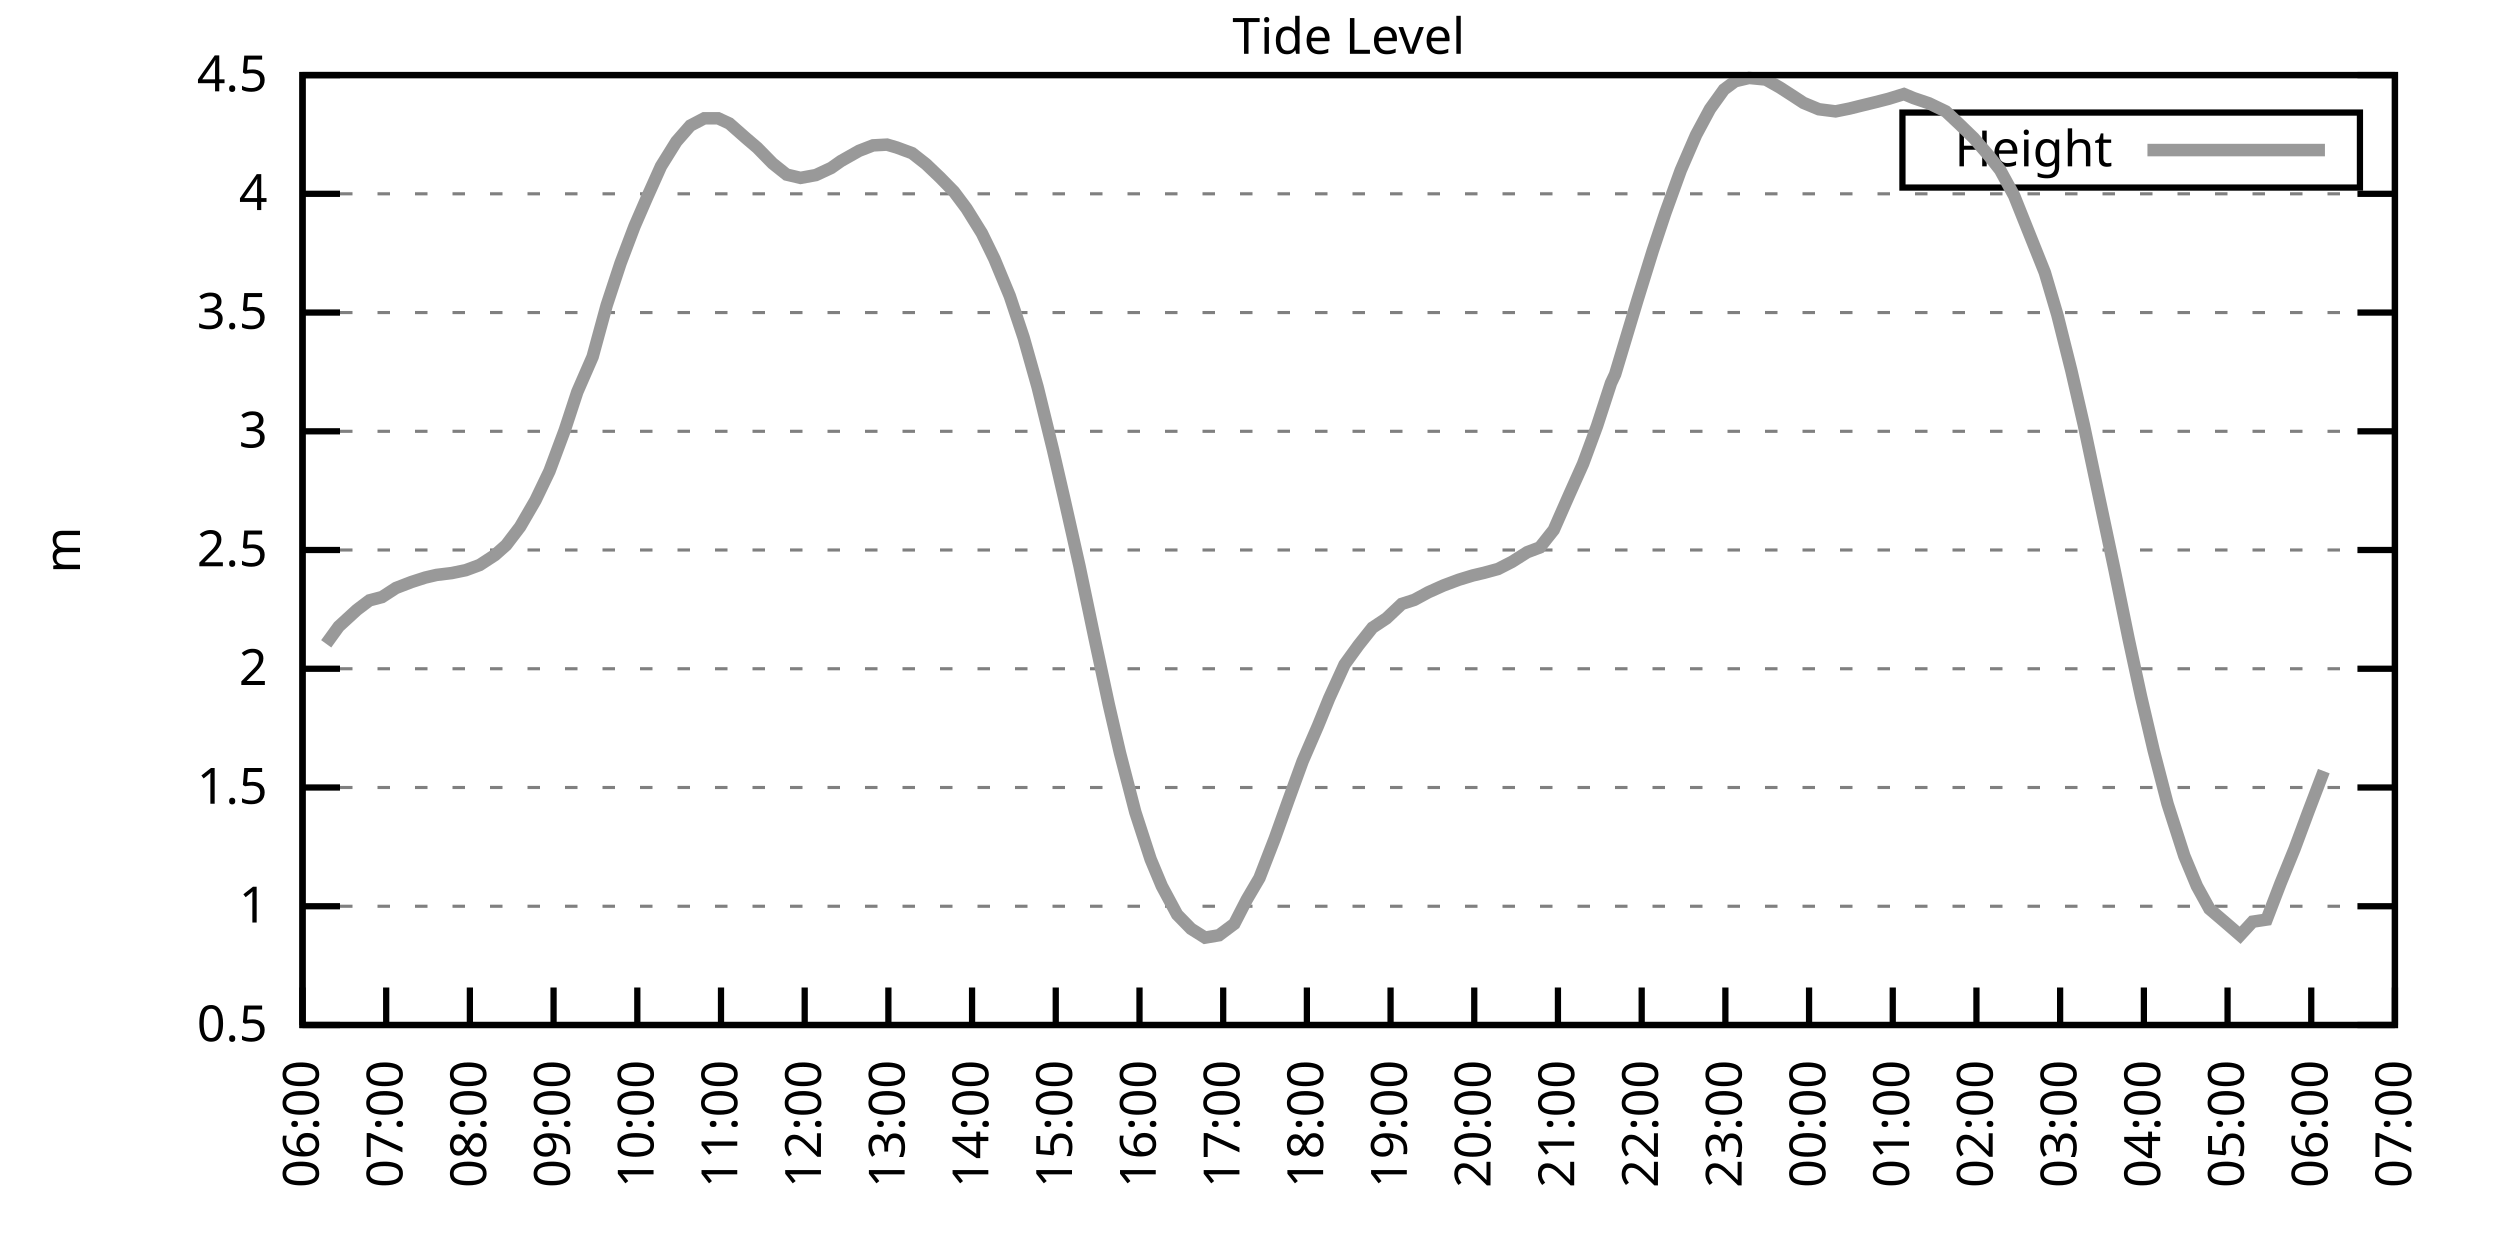
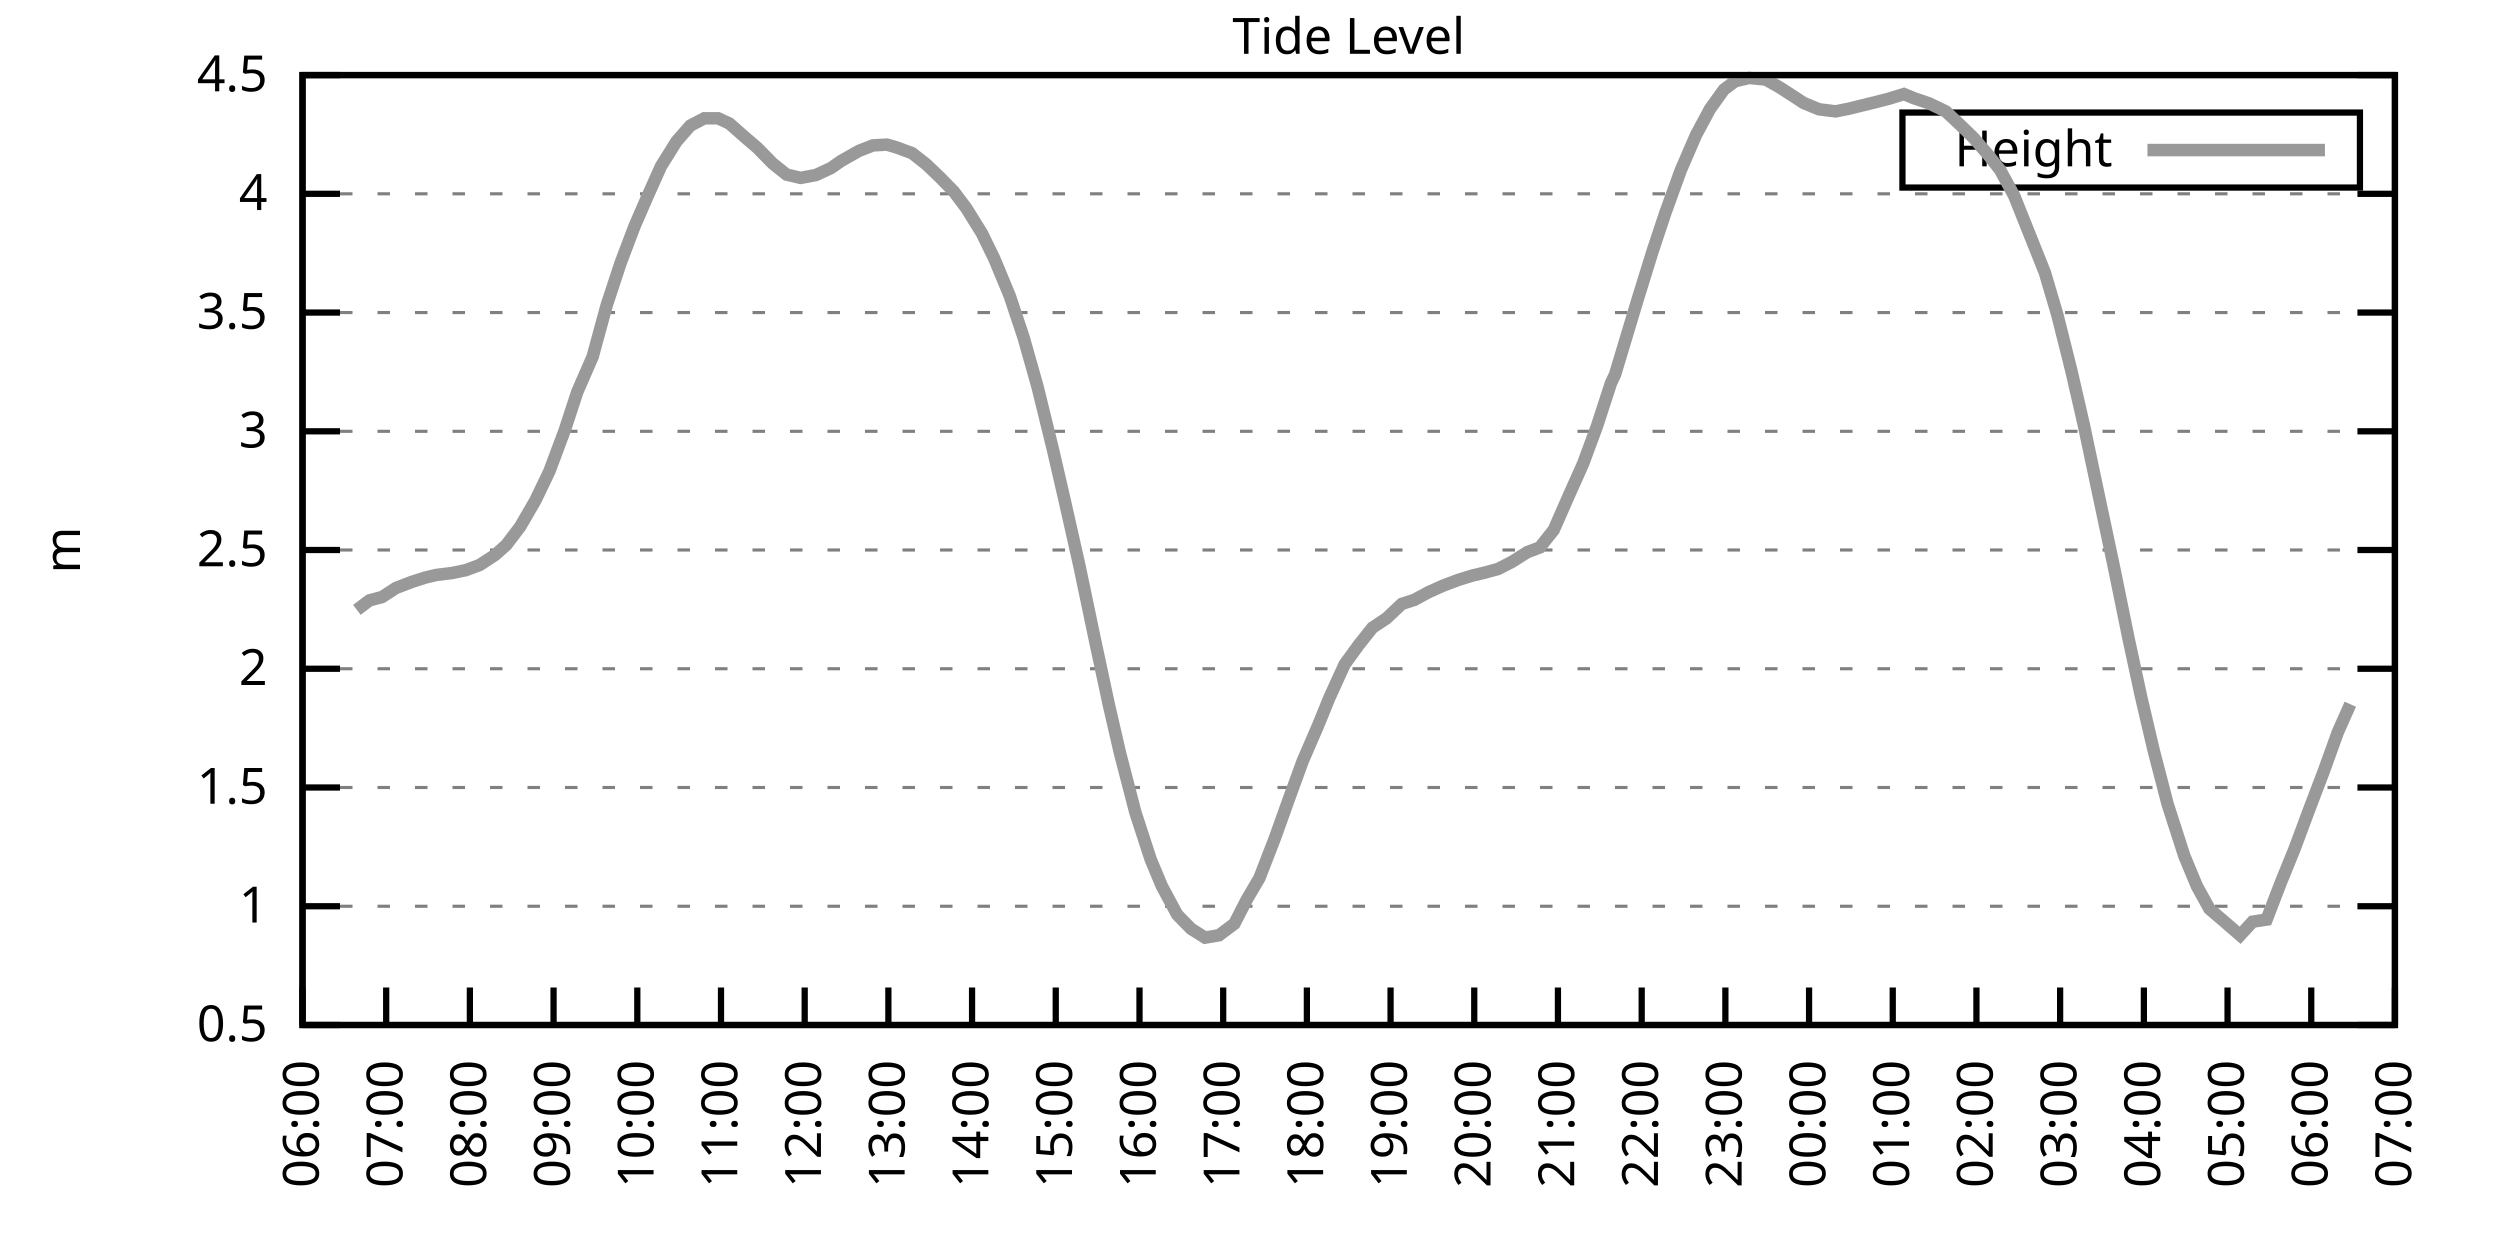
<svg xmlns="http://www.w3.org/2000/svg" xmlns:xlink="http://www.w3.org/1999/xlink" width="400" height="200" viewBox="0 0 400 200">
  <g id="gnuplot_canvas">
    <rect x="0" y="0" width="400" height="200" fill="none" />
    <defs>
      <circle id="gpDot" r="0.5" stroke-width="0.5" stroke="currentColor" />
      <path id="gpPt0" stroke-width="0.333" stroke="currentColor" d="M-1,0 h2 M0,-1 v2" />
      <path id="gpPt1" stroke-width="0.333" stroke="currentColor" d="M-1,-1 L1,1 M1,-1 L-1,1" />
      <path id="gpPt2" stroke-width="0.333" stroke="currentColor" d="M-1,0 L1,0 M0,-1 L0,1 M-1,-1 L1,1 M-1,1 L1,-1" />
      <rect id="gpPt3" stroke-width="0.333" stroke="currentColor" x="-1" y="-1" width="2" height="2" />
      <rect id="gpPt4" stroke-width="0.333" stroke="currentColor" fill="currentColor" x="-1" y="-1" width="2" height="2" />
      <circle id="gpPt5" stroke-width="0.333" stroke="currentColor" cx="0" cy="0" r="1" />
      <use xlink:href="#gpPt5" id="gpPt6" fill="currentColor" stroke="none" />
      <path id="gpPt7" stroke-width="0.333" stroke="currentColor" d="M0,-1.33 L-1.33,0.67 L1.33,0.67 z" />
      <use xlink:href="#gpPt7" id="gpPt8" fill="currentColor" stroke="none" />
      <use xlink:href="#gpPt7" id="gpPt9" stroke="currentColor" transform="rotate(180)" />
      <use xlink:href="#gpPt9" id="gpPt10" fill="currentColor" stroke="none" />
      <use xlink:href="#gpPt3" id="gpPt11" stroke="currentColor" transform="rotate(45)" />
      <use xlink:href="#gpPt11" id="gpPt12" fill="currentColor" stroke="none" />
      <path id="gpPt13" stroke-width="0.333" stroke="currentColor" d="M0,1.330 L1.265,0.411 L0.782,-1.067 L-0.782,-1.076 L-1.265,0.411 z" />
      <use xlink:href="#gpPt13" id="gpPt14" fill="currentColor" stroke="none" />
      <filter id="textbox" filterUnits="objectBoundingBox" x="0" y="0" height="1" width="1">
        <feFlood flood-color="white" flood-opacity="1" result="bgnd" />
        <feComposite in="SourceGraphic" in2="bgnd" operator="atop" />
      </filter>
      <filter id="greybox" filterUnits="objectBoundingBox" x="0" y="0" height="1" width="1">
        <feFlood flood-color="lightgrey" flood-opacity="1" result="grey" />
        <feComposite in="SourceGraphic" in2="grey" operator="atop" />
      </filter>
    </defs>
    <g fill="none" color="white" stroke="currentColor" stroke-width="1.00" stroke-linecap="butt" stroke-linejoin="miter">
</g>
    <g fill="none" color="black" stroke="currentColor" stroke-width="1.00" stroke-linecap="butt" stroke-linejoin="miter">
      <g stroke="none" shape-rendering="crispEdges">
        <polygon fill="rgb(255, 255, 255)" points="48.40,164.00 383.18,164.00 383.18,12.02 48.40,12.02 " />
      </g>
    </g>
    <g fill="none" color="black" stroke="currentColor" stroke-width="1.00" stroke-linecap="butt" stroke-linejoin="miter">
</g>
    <g fill="none" color="black" stroke="black" stroke-width="0.50" stroke-linecap="butt" stroke-linejoin="miter">
</g>
    <g fill="none" color="gray" stroke="currentColor" stroke-width="0.50" stroke-linecap="butt" stroke-linejoin="miter">
      <path stroke="gray" stroke-dasharray="2,4" class="gridline" d="M48.40,164.00 L383.19,164.00  " />
    </g>
    <g fill="none" color="gray" stroke="gray" stroke-width="1.00" stroke-linecap="butt" stroke-linejoin="miter">
</g>
    <g fill="none" color="black" stroke="currentColor" stroke-width="1.00" stroke-linecap="butt" stroke-linejoin="miter">
      <path stroke="black" d="M48.40,164.00 L54.40,164.00 M383.19,164.00 L377.19,164.00  " />
      <g transform="translate(42.80,166.60)" stroke="none" fill="black" font-family="Sans" font-size="8.00" text-anchor="end">
        <text>
          <tspan font-family="Sans"> 0.5</tspan>
        </text>
      </g>
    </g>
    <g fill="none" color="black" stroke="currentColor" stroke-width="1.00" stroke-linecap="butt" stroke-linejoin="miter">
</g>
    <g fill="none" color="black" stroke="black" stroke-width="0.50" stroke-linecap="butt" stroke-linejoin="miter">
</g>
    <g fill="none" color="gray" stroke="currentColor" stroke-width="0.50" stroke-linecap="butt" stroke-linejoin="miter">
      <path stroke="gray" stroke-dasharray="2,4" class="gridline" d="M48.40,145.00 L383.19,145.00  " />
    </g>
    <g fill="none" color="gray" stroke="gray" stroke-width="1.00" stroke-linecap="butt" stroke-linejoin="miter">
</g>
    <g fill="none" color="black" stroke="currentColor" stroke-width="1.00" stroke-linecap="butt" stroke-linejoin="miter">
      <path stroke="black" d="M48.40,145.00 L54.40,145.00 M383.19,145.00 L377.19,145.00  " />
      <g transform="translate(42.80,147.60)" stroke="none" fill="black" font-family="Sans" font-size="8.00" text-anchor="end">
        <text>
          <tspan font-family="Sans"> 1</tspan>
        </text>
      </g>
    </g>
    <g fill="none" color="black" stroke="currentColor" stroke-width="1.00" stroke-linecap="butt" stroke-linejoin="miter">
</g>
    <g fill="none" color="black" stroke="black" stroke-width="0.50" stroke-linecap="butt" stroke-linejoin="miter">
</g>
    <g fill="none" color="gray" stroke="currentColor" stroke-width="0.50" stroke-linecap="butt" stroke-linejoin="miter">
      <path stroke="gray" stroke-dasharray="2,4" class="gridline" d="M48.40,126.00 L383.19,126.00  " />
    </g>
    <g fill="none" color="gray" stroke="gray" stroke-width="1.00" stroke-linecap="butt" stroke-linejoin="miter">
</g>
    <g fill="none" color="black" stroke="currentColor" stroke-width="1.00" stroke-linecap="butt" stroke-linejoin="miter">
      <path stroke="black" d="M48.40,126.00 L54.40,126.00 M383.19,126.00 L377.19,126.00  " />
      <g transform="translate(42.80,128.60)" stroke="none" fill="black" font-family="Sans" font-size="8.00" text-anchor="end">
        <text>
          <tspan font-family="Sans"> 1.5</tspan>
        </text>
      </g>
    </g>
    <g fill="none" color="black" stroke="currentColor" stroke-width="1.00" stroke-linecap="butt" stroke-linejoin="miter">
</g>
    <g fill="none" color="black" stroke="black" stroke-width="0.50" stroke-linecap="butt" stroke-linejoin="miter">
</g>
    <g fill="none" color="gray" stroke="currentColor" stroke-width="0.50" stroke-linecap="butt" stroke-linejoin="miter">
      <path stroke="gray" stroke-dasharray="2,4" class="gridline" d="M48.40,107.00 L383.19,107.00  " />
    </g>
    <g fill="none" color="gray" stroke="gray" stroke-width="1.00" stroke-linecap="butt" stroke-linejoin="miter">
</g>
    <g fill="none" color="black" stroke="currentColor" stroke-width="1.00" stroke-linecap="butt" stroke-linejoin="miter">
      <path stroke="black" d="M48.40,107.00 L54.40,107.00 M383.19,107.00 L377.19,107.00  " />
      <g transform="translate(42.80,109.60)" stroke="none" fill="black" font-family="Sans" font-size="8.00" text-anchor="end">
        <text>
          <tspan font-family="Sans"> 2</tspan>
        </text>
      </g>
    </g>
    <g fill="none" color="black" stroke="currentColor" stroke-width="1.00" stroke-linecap="butt" stroke-linejoin="miter">
</g>
    <g fill="none" color="black" stroke="black" stroke-width="0.50" stroke-linecap="butt" stroke-linejoin="miter">
</g>
    <g fill="none" color="gray" stroke="currentColor" stroke-width="0.50" stroke-linecap="butt" stroke-linejoin="miter">
      <path stroke="gray" stroke-dasharray="2,4" class="gridline" d="M48.40,88.00 L383.19,88.00  " />
    </g>
    <g fill="none" color="gray" stroke="gray" stroke-width="1.00" stroke-linecap="butt" stroke-linejoin="miter">
</g>
    <g fill="none" color="black" stroke="currentColor" stroke-width="1.00" stroke-linecap="butt" stroke-linejoin="miter">
      <path stroke="black" d="M48.40,88.00 L54.40,88.00 M383.19,88.00 L377.19,88.00  " />
      <g transform="translate(42.80,90.60)" stroke="none" fill="black" font-family="Sans" font-size="8.00" text-anchor="end">
        <text>
          <tspan font-family="Sans"> 2.5</tspan>
        </text>
      </g>
    </g>
    <g fill="none" color="black" stroke="currentColor" stroke-width="1.00" stroke-linecap="butt" stroke-linejoin="miter">
</g>
    <g fill="none" color="black" stroke="black" stroke-width="0.50" stroke-linecap="butt" stroke-linejoin="miter">
</g>
    <g fill="none" color="gray" stroke="currentColor" stroke-width="0.50" stroke-linecap="butt" stroke-linejoin="miter">
      <path stroke="gray" stroke-dasharray="2,4" class="gridline" d="M48.40,69.01 L383.19,69.01  " />
    </g>
    <g fill="none" color="gray" stroke="gray" stroke-width="1.00" stroke-linecap="butt" stroke-linejoin="miter">
</g>
    <g fill="none" color="black" stroke="currentColor" stroke-width="1.00" stroke-linecap="butt" stroke-linejoin="miter">
      <path stroke="black" d="M48.40,69.01 L54.40,69.01 M383.19,69.01 L377.19,69.01  " />
      <g transform="translate(42.80,71.61)" stroke="none" fill="black" font-family="Sans" font-size="8.00" text-anchor="end">
        <text>
          <tspan font-family="Sans"> 3</tspan>
        </text>
      </g>
    </g>
    <g fill="none" color="black" stroke="currentColor" stroke-width="1.00" stroke-linecap="butt" stroke-linejoin="miter">
</g>
    <g fill="none" color="black" stroke="black" stroke-width="0.50" stroke-linecap="butt" stroke-linejoin="miter">
</g>
    <g fill="none" color="gray" stroke="currentColor" stroke-width="0.50" stroke-linecap="butt" stroke-linejoin="miter">
      <path stroke="gray" stroke-dasharray="2,4" class="gridline" d="M48.40,50.01 L383.19,50.01  " />
    </g>
    <g fill="none" color="gray" stroke="gray" stroke-width="1.00" stroke-linecap="butt" stroke-linejoin="miter">
</g>
    <g fill="none" color="black" stroke="currentColor" stroke-width="1.00" stroke-linecap="butt" stroke-linejoin="miter">
      <path stroke="black" d="M48.40,50.01 L54.40,50.01 M383.19,50.01 L377.19,50.01  " />
      <g transform="translate(42.80,52.61)" stroke="none" fill="black" font-family="Sans" font-size="8.00" text-anchor="end">
        <text>
          <tspan font-family="Sans"> 3.5</tspan>
        </text>
      </g>
    </g>
    <g fill="none" color="black" stroke="currentColor" stroke-width="1.00" stroke-linecap="butt" stroke-linejoin="miter">
</g>
    <g fill="none" color="black" stroke="black" stroke-width="0.50" stroke-linecap="butt" stroke-linejoin="miter">
</g>
    <g fill="none" color="gray" stroke="currentColor" stroke-width="0.50" stroke-linecap="butt" stroke-linejoin="miter">
      <path stroke="gray" stroke-dasharray="2,4" class="gridline" d="M48.40,31.01 L383.19,31.01  " />
    </g>
    <g fill="none" color="gray" stroke="gray" stroke-width="1.00" stroke-linecap="butt" stroke-linejoin="miter">
</g>
    <g fill="none" color="black" stroke="currentColor" stroke-width="1.00" stroke-linecap="butt" stroke-linejoin="miter">
      <path stroke="black" d="M48.40,31.01 L54.40,31.01 M383.19,31.01 L377.19,31.01  " />
      <g transform="translate(42.80,33.61)" stroke="none" fill="black" font-family="Sans" font-size="8.00" text-anchor="end">
        <text>
          <tspan font-family="Sans"> 4</tspan>
        </text>
      </g>
    </g>
    <g fill="none" color="black" stroke="currentColor" stroke-width="1.00" stroke-linecap="butt" stroke-linejoin="miter">
</g>
    <g fill="none" color="black" stroke="black" stroke-width="0.50" stroke-linecap="butt" stroke-linejoin="miter">
</g>
    <g fill="none" color="gray" stroke="currentColor" stroke-width="0.50" stroke-linecap="butt" stroke-linejoin="miter">
      <path stroke="gray" stroke-dasharray="2,4" class="gridline" d="M48.40,12.01 L383.19,12.01  " />
    </g>
    <g fill="none" color="gray" stroke="gray" stroke-width="1.00" stroke-linecap="butt" stroke-linejoin="miter">
</g>
    <g fill="none" color="black" stroke="currentColor" stroke-width="1.00" stroke-linecap="butt" stroke-linejoin="miter">
      <path stroke="black" d="M48.40,12.01 L54.40,12.01 M383.19,12.01 L377.19,12.01  " />
      <g transform="translate(42.80,14.61)" stroke="none" fill="black" font-family="Sans" font-size="8.00" text-anchor="end">
        <text>
          <tspan font-family="Sans"> 4.5</tspan>
        </text>
      </g>
    </g>
    <g fill="none" color="black" stroke="currentColor" stroke-width="1.00" stroke-linecap="butt" stroke-linejoin="miter">
      <path stroke="black" d="M48.40,164.00 L48.40,158.00  " />
      <g transform="translate(51.00,169.60) rotate(270.00)" stroke="none" fill="black" font-family="Sans" font-size="8.00" text-anchor="end">
        <text>
          <tspan font-family="Sans">06:00</tspan>
        </text>
      </g>
    </g>
    <g fill="none" color="black" stroke="currentColor" stroke-width="1.00" stroke-linecap="butt" stroke-linejoin="miter">
      <path stroke="black" d="M61.79,164.00 L61.79,158.00  " />
      <g transform="translate(64.39,169.60) rotate(270.00)" stroke="none" fill="black" font-family="Sans" font-size="8.00" text-anchor="end">
        <text>
          <tspan font-family="Sans">07:00</tspan>
        </text>
      </g>
    </g>
    <g fill="none" color="black" stroke="currentColor" stroke-width="1.00" stroke-linecap="butt" stroke-linejoin="miter">
      <path stroke="black" d="M75.18,164.00 L75.18,158.00  " />
      <g transform="translate(77.78,169.60) rotate(270.00)" stroke="none" fill="black" font-family="Sans" font-size="8.00" text-anchor="end">
        <text>
          <tspan font-family="Sans">08:00</tspan>
        </text>
      </g>
    </g>
    <g fill="none" color="black" stroke="currentColor" stroke-width="1.00" stroke-linecap="butt" stroke-linejoin="miter">
      <path stroke="black" d="M88.57,164.00 L88.57,158.00  " />
      <g transform="translate(91.17,169.60) rotate(270.00)" stroke="none" fill="black" font-family="Sans" font-size="8.00" text-anchor="end">
        <text>
          <tspan font-family="Sans">09:00</tspan>
        </text>
      </g>
    </g>
    <g fill="none" color="black" stroke="currentColor" stroke-width="1.00" stroke-linecap="butt" stroke-linejoin="miter">
      <path stroke="black" d="M101.97,164.00 L101.97,158.00  " />
      <g transform="translate(104.57,169.60) rotate(270.00)" stroke="none" fill="black" font-family="Sans" font-size="8.00" text-anchor="end">
        <text>
          <tspan font-family="Sans">10:00</tspan>
        </text>
      </g>
    </g>
    <g fill="none" color="black" stroke="currentColor" stroke-width="1.00" stroke-linecap="butt" stroke-linejoin="miter">
      <path stroke="black" d="M115.36,164.00 L115.36,158.00  " />
      <g transform="translate(117.96,169.60) rotate(270.00)" stroke="none" fill="black" font-family="Sans" font-size="8.00" text-anchor="end">
        <text>
          <tspan font-family="Sans">11:00</tspan>
        </text>
      </g>
    </g>
    <g fill="none" color="black" stroke="currentColor" stroke-width="1.00" stroke-linecap="butt" stroke-linejoin="miter">
      <path stroke="black" d="M128.75,164.00 L128.75,158.00  " />
      <g transform="translate(131.35,169.60) rotate(270.00)" stroke="none" fill="black" font-family="Sans" font-size="8.00" text-anchor="end">
        <text>
          <tspan font-family="Sans">12:00</tspan>
        </text>
      </g>
    </g>
    <g fill="none" color="black" stroke="currentColor" stroke-width="1.00" stroke-linecap="butt" stroke-linejoin="miter">
      <path stroke="black" d="M142.14,164.00 L142.14,158.00  " />
      <g transform="translate(144.74,169.60) rotate(270.00)" stroke="none" fill="black" font-family="Sans" font-size="8.00" text-anchor="end">
        <text>
          <tspan font-family="Sans">13:00</tspan>
        </text>
      </g>
    </g>
    <g fill="none" color="black" stroke="currentColor" stroke-width="1.00" stroke-linecap="butt" stroke-linejoin="miter">
      <path stroke="black" d="M155.53,164.00 L155.53,158.00  " />
      <g transform="translate(158.13,169.60) rotate(270.00)" stroke="none" fill="black" font-family="Sans" font-size="8.00" text-anchor="end">
        <text>
          <tspan font-family="Sans">14:00</tspan>
        </text>
      </g>
    </g>
    <g fill="none" color="black" stroke="currentColor" stroke-width="1.00" stroke-linecap="butt" stroke-linejoin="miter">
      <path stroke="black" d="M168.92,164.00 L168.92,158.00  " />
      <g transform="translate(171.52,169.60) rotate(270.00)" stroke="none" fill="black" font-family="Sans" font-size="8.00" text-anchor="end">
        <text>
          <tspan font-family="Sans">15:00</tspan>
        </text>
      </g>
    </g>
    <g fill="none" color="black" stroke="currentColor" stroke-width="1.00" stroke-linecap="butt" stroke-linejoin="miter">
      <path stroke="black" d="M182.32,164.00 L182.32,158.00  " />
      <g transform="translate(184.92,169.60) rotate(270.00)" stroke="none" fill="black" font-family="Sans" font-size="8.00" text-anchor="end">
        <text>
          <tspan font-family="Sans">16:00</tspan>
        </text>
      </g>
    </g>
    <g fill="none" color="black" stroke="currentColor" stroke-width="1.00" stroke-linecap="butt" stroke-linejoin="miter">
      <path stroke="black" d="M195.71,164.00 L195.71,158.00  " />
      <g transform="translate(198.31,169.60) rotate(270.00)" stroke="none" fill="black" font-family="Sans" font-size="8.00" text-anchor="end">
        <text>
          <tspan font-family="Sans">17:00</tspan>
        </text>
      </g>
    </g>
    <g fill="none" color="black" stroke="currentColor" stroke-width="1.00" stroke-linecap="butt" stroke-linejoin="miter">
      <path stroke="black" d="M209.10,164.00 L209.10,158.00  " />
      <g transform="translate(211.70,169.60) rotate(270.00)" stroke="none" fill="black" font-family="Sans" font-size="8.00" text-anchor="end">
        <text>
          <tspan font-family="Sans">18:00</tspan>
        </text>
      </g>
    </g>
    <g fill="none" color="black" stroke="currentColor" stroke-width="1.00" stroke-linecap="butt" stroke-linejoin="miter">
      <path stroke="black" d="M222.49,164.00 L222.49,158.00  " />
      <g transform="translate(225.09,169.60) rotate(270.00)" stroke="none" fill="black" font-family="Sans" font-size="8.00" text-anchor="end">
        <text>
          <tspan font-family="Sans">19:00</tspan>
        </text>
      </g>
    </g>
    <g fill="none" color="black" stroke="currentColor" stroke-width="1.00" stroke-linecap="butt" stroke-linejoin="miter">
      <path stroke="black" d="M235.88,164.00 L235.88,158.00  " />
      <g transform="translate(238.48,169.60) rotate(270.00)" stroke="none" fill="black" font-family="Sans" font-size="8.00" text-anchor="end">
        <text>
          <tspan font-family="Sans">20:00</tspan>
        </text>
      </g>
    </g>
    <g fill="none" color="black" stroke="currentColor" stroke-width="1.00" stroke-linecap="butt" stroke-linejoin="miter">
      <path stroke="black" d="M249.27,164.00 L249.27,158.00  " />
      <g transform="translate(251.87,169.60) rotate(270.00)" stroke="none" fill="black" font-family="Sans" font-size="8.00" text-anchor="end">
        <text>
          <tspan font-family="Sans">21:00</tspan>
        </text>
      </g>
    </g>
    <g fill="none" color="black" stroke="currentColor" stroke-width="1.00" stroke-linecap="butt" stroke-linejoin="miter">
      <path stroke="black" d="M262.67,164.00 L262.67,158.00  " />
      <g transform="translate(265.27,169.60) rotate(270.00)" stroke="none" fill="black" font-family="Sans" font-size="8.00" text-anchor="end">
        <text>
          <tspan font-family="Sans">22:00</tspan>
        </text>
      </g>
    </g>
    <g fill="none" color="black" stroke="currentColor" stroke-width="1.00" stroke-linecap="butt" stroke-linejoin="miter">
      <path stroke="black" d="M276.06,164.00 L276.06,158.00  " />
      <g transform="translate(278.66,169.60) rotate(270.00)" stroke="none" fill="black" font-family="Sans" font-size="8.00" text-anchor="end">
        <text>
          <tspan font-family="Sans">23:00</tspan>
        </text>
      </g>
    </g>
    <g fill="none" color="black" stroke="currentColor" stroke-width="1.00" stroke-linecap="butt" stroke-linejoin="miter">
      <path stroke="black" d="M289.45,164.00 L289.45,158.00  " />
      <g transform="translate(292.05,169.60) rotate(270.00)" stroke="none" fill="black" font-family="Sans" font-size="8.00" text-anchor="end">
        <text>
          <tspan font-family="Sans">00:00</tspan>
        </text>
      </g>
    </g>
    <g fill="none" color="black" stroke="currentColor" stroke-width="1.00" stroke-linecap="butt" stroke-linejoin="miter">
      <path stroke="black" d="M302.84,164.00 L302.84,158.00  " />
      <g transform="translate(305.44,169.60) rotate(270.00)" stroke="none" fill="black" font-family="Sans" font-size="8.00" text-anchor="end">
        <text>
          <tspan font-family="Sans">01:00</tspan>
        </text>
      </g>
    </g>
    <g fill="none" color="black" stroke="currentColor" stroke-width="1.00" stroke-linecap="butt" stroke-linejoin="miter">
      <path stroke="black" d="M316.23,164.00 L316.23,158.00  " />
      <g transform="translate(318.83,169.60) rotate(270.00)" stroke="none" fill="black" font-family="Sans" font-size="8.00" text-anchor="end">
        <text>
          <tspan font-family="Sans">02:00</tspan>
        </text>
      </g>
    </g>
    <g fill="none" color="black" stroke="currentColor" stroke-width="1.00" stroke-linecap="butt" stroke-linejoin="miter">
      <path stroke="black" d="M329.62,164.00 L329.62,158.00  " />
      <g transform="translate(332.22,169.60) rotate(270.00)" stroke="none" fill="black" font-family="Sans" font-size="8.00" text-anchor="end">
        <text>
          <tspan font-family="Sans">03:00</tspan>
        </text>
      </g>
    </g>
    <g fill="none" color="black" stroke="currentColor" stroke-width="1.00" stroke-linecap="butt" stroke-linejoin="miter">
      <path stroke="black" d="M343.02,164.00 L343.02,158.00  " />
      <g transform="translate(345.62,169.60) rotate(270.00)" stroke="none" fill="black" font-family="Sans" font-size="8.00" text-anchor="end">
        <text>
          <tspan font-family="Sans">04:00</tspan>
        </text>
      </g>
    </g>
    <g fill="none" color="black" stroke="currentColor" stroke-width="1.00" stroke-linecap="butt" stroke-linejoin="miter">
      <path stroke="black" d="M356.41,164.00 L356.41,158.00  " />
      <g transform="translate(359.01,169.60) rotate(270.00)" stroke="none" fill="black" font-family="Sans" font-size="8.00" text-anchor="end">
        <text>
          <tspan font-family="Sans">05:00</tspan>
        </text>
      </g>
    </g>
    <g fill="none" color="black" stroke="currentColor" stroke-width="1.00" stroke-linecap="butt" stroke-linejoin="miter">
      <path stroke="black" d="M369.80,164.00 L369.80,158.00  " />
      <g transform="translate(372.40,169.60) rotate(270.00)" stroke="none" fill="black" font-family="Sans" font-size="8.00" text-anchor="end">
        <text>
          <tspan font-family="Sans">06:00</tspan>
        </text>
      </g>
    </g>
    <g fill="none" color="black" stroke="currentColor" stroke-width="1.00" stroke-linecap="butt" stroke-linejoin="miter">
      <path stroke="black" d="M383.19,164.00 L383.19,158.00  " />
      <g transform="translate(385.79,169.60) rotate(270.00)" stroke="none" fill="black" font-family="Sans" font-size="8.00" text-anchor="end">
        <text>
          <tspan font-family="Sans">07:00</tspan>
        </text>
      </g>
    </g>
    <g fill="none" color="black" stroke="currentColor" stroke-width="1.00" stroke-linecap="butt" stroke-linejoin="miter">
</g>
    <g fill="none" color="black" stroke="currentColor" stroke-width="1.00" stroke-linecap="butt" stroke-linejoin="miter">
      <path stroke="black" d="M48.40,12.01 L48.40,164.00 L383.19,164.00 L383.19,12.01 L48.40,12.01 Z  " />
    </g>
    <g fill="none" color="black" stroke="currentColor" stroke-width="1.00" stroke-linecap="butt" stroke-linejoin="miter">
</g>
    <g fill="none" color="black" stroke="currentColor" stroke-width="1.00" stroke-linecap="butt" stroke-linejoin="miter">
      <path stroke="black" d="M304.39,30.01 L304.39,18.01 L377.59,18.01 L377.59,30.01 L304.39,30.01 Z  " />
    </g>
    <g id="Tide_level_plot_1">
      <g fill="none" color="white" stroke="black" stroke-width="2.00" stroke-linecap="butt" stroke-linejoin="miter">
</g>
      <g fill="none" color="black" stroke="currentColor" stroke-width="2.00" stroke-linecap="butt" stroke-linejoin="miter">
        <g transform="translate(337.99,26.61)" stroke="none" fill="black" font-family="Sans" font-size="8.00" text-anchor="end">
          <text>
            <tspan font-family="Sans">Height</tspan>
          </text>
        </g>
      </g>
      <g fill="none" color="black" stroke="currentColor" stroke-width="2.00" stroke-linecap="butt" stroke-linejoin="miter">
-         <path stroke="rgb(153, 153, 153)" d="M343.59,24.01 L371.99,24.01 M52.19,103.01 L54.20,100.24 L57.10,97.58 L59.11,96.06 L61.12,95.53 L63.35,94.08   L65.81,93.13 L68.04,92.41 L69.83,91.99 L72.28,91.69 L74.51,91.23 L76.75,90.40 L79.20,88.80 L80.99,87.21   L83.22,84.28 L85.67,80.06 L87.91,75.39 L90.36,68.82 L92.37,62.70 L94.82,57.08 L97.06,48.87 L99.29,42.10   L101.52,36.21 L103.53,31.58 L105.76,26.60 L108.22,22.65 L110.45,20.10 L112.68,18.93 L114.91,18.93 L116.70,19.76   L119.38,22.12 L121.16,23.64 L123.62,26.15 L125.85,27.93 L128.08,28.46 L130.54,28.01 L132.99,26.87 L134.55,25.77   L137.45,24.13 L139.69,23.26 L141.92,23.14 L143.48,23.60 L145.94,24.51 L148.17,26.26 L150.40,28.39 L152.63,30.67   L154.64,33.36 L157.10,37.32 L159.10,41.42 L161.56,47.35 L163.79,54.04 L166.02,61.94 L168.48,71.97 L170.26,79.68   L172.72,90.59 L175.17,102.29 L177.41,112.74 L179.19,120.45 L181.65,129.95 L184.10,137.48 L185.89,141.77 L188.34,146.33   L190.57,148.61 L192.81,150.02 L195.04,149.64 L197.49,147.81 L199.50,143.90 L201.51,140.48 L203.97,134.13 L206.20,127.90   L208.43,121.78 L210.88,116.12 L212.67,111.72 L215.13,106.32 L217.36,103.24 L219.59,100.43 L221.82,98.95 L224.28,96.63   L226.29,95.98 L228.52,94.77 L230.97,93.67 L233.43,92.75 L235.66,92.07 L237.44,91.65 L239.68,91.04 L241.91,89.90   L244.36,88.35 L246.37,87.59 L248.60,84.78 L251.06,79.19 L253.29,74.21 L255.52,68.17 L257.76,61.29 L258.42,59.89   L262.00,47.99 L264.45,40.09 L266.46,34.05 L268.92,27.25 L271.37,21.59 L273.60,17.44 L275.83,14.33 L277.62,13.00   L279.85,12.47 L282.53,12.73 L284.76,13.99 L286.99,15.43 L288.56,16.46 L291.01,17.48 L293.69,17.82 L295.92,17.37   L297.93,16.87 L299.94,16.38 L302.17,15.81 L304.63,15.05 L306.19,15.70 L308.64,16.53 L311.32,17.82 L313.55,19.91   L315.79,22.08 L318.24,24.93 L320.03,27.21 L322.26,31.31 L327.17,43.59 L329.18,50.39 L331.41,59.28 L333.42,68.02   L335.65,78.58 L338.33,91.20 L340.56,102.14 L342.57,111.45 L344.58,120.04 L346.81,128.62 L349.49,136.95 L351.50,141.77   L353.51,145.42 L356.18,147.70 L358.42,149.64 L360.42,147.47 L362.66,147.13 L364.89,141.32 L367.12,135.84 L369.35,129.84   L371.81,123.38  " />
+         <path stroke="rgb(153, 153, 153)" d="M343.59,24.01 L371.99,24.01 M57.10,97.58 L59.11,96.06 L61.12,95.53 L63.35,94.08 L65.81,93.13 L68.04,92.41   L69.83,91.99 L72.28,91.69 L74.51,91.23 L76.75,90.40 L79.20,88.80 L80.99,87.21 L83.22,84.28 L85.67,80.06   L87.91,75.39 L90.36,68.82 L92.37,62.70 L94.82,57.08 L97.06,48.87 L99.29,42.10 L101.52,36.21 L103.53,31.58   L105.76,26.60 L108.22,22.65 L110.45,20.10 L112.68,18.93 L114.91,18.93 L116.70,19.76 L119.38,22.12 L121.16,23.64   L123.62,26.15 L125.85,27.93 L128.08,28.46 L130.54,28.01 L132.99,26.87 L134.55,25.77 L137.45,24.13 L139.69,23.26   L141.92,23.14 L143.48,23.60 L145.94,24.51 L148.17,26.26 L150.40,28.39 L152.63,30.67 L154.64,33.36 L157.10,37.32   L159.10,41.42 L161.56,47.35 L163.79,54.04 L166.02,61.94 L168.48,71.97 L170.26,79.68 L172.72,90.59 L175.17,102.29   L177.41,112.74 L179.19,120.45 L181.65,129.95 L184.10,137.48 L185.89,141.77 L188.34,146.33 L190.57,148.61 L192.81,150.02   L195.04,149.64 L197.49,147.81 L199.50,143.90 L201.51,140.48 L203.97,134.13 L206.20,127.90 L208.43,121.78 L210.88,116.12   L212.67,111.72 L215.13,106.32 L217.36,103.24 L219.59,100.43 L221.82,98.95 L224.28,96.63 L226.29,95.98 L228.52,94.77   L230.97,93.67 L233.43,92.75 L235.66,92.07 L237.44,91.65 L239.68,91.04 L241.91,89.90 L244.36,88.35 L246.37,87.59   L248.60,84.78 L251.06,79.19 L253.29,74.21 L255.52,68.17 L257.76,61.29 L258.42,59.89 L262.00,47.99 L264.45,40.09   L266.46,34.05 L268.92,27.25 L271.37,21.59 L273.60,17.44 L275.83,14.33 L277.62,13.00 L279.85,12.47 L282.53,12.73   L284.76,13.99 L286.99,15.43 L288.56,16.46 L291.01,17.48 L293.69,17.82 L295.92,17.37 L297.93,16.87 L299.94,16.38   L302.17,15.81 L304.63,15.05 L306.19,15.70 L308.64,16.53 L311.32,17.82 L313.55,19.91 L315.79,22.08 L318.24,24.93   L320.03,27.21 L322.26,31.31 L327.17,43.59 L329.18,50.39 L331.41,59.28 L333.42,68.02 L335.65,78.58 L338.33,91.20   L340.56,102.14 L342.57,111.45 L344.58,120.04 L346.81,128.62 L349.49,136.95 L351.50,141.77 L353.51,145.42 L356.18,147.70   L358.42,149.64 L360.42,147.47 L362.66,147.13 L364.89,141.32 L367.12,135.84 L369.35,129.84 L371.81,123.38 L374.04,117.19   L376.05,112.67  " />
      </g>
    </g>
    <g fill="none" color="black" stroke="currentColor" stroke-width="2.00" stroke-linecap="butt" stroke-linejoin="miter">
</g>
    <g fill="none" color="black" stroke="black" stroke-width="1.00" stroke-linecap="butt" stroke-linejoin="miter">
</g>
    <g fill="none" color="black" stroke="currentColor" stroke-width="1.00" stroke-linecap="butt" stroke-linejoin="miter">
      <path stroke="black" d="M48.40,12.01 L48.40,164.00 L383.19,164.00 L383.19,12.01 L48.40,12.01 Z  " />
      <g transform="translate(12.80,88.01) rotate(270.00)" stroke="none" fill="black" font-family="Sans" font-size="8.00" text-anchor="middle">
        <text>
          <tspan font-family="Sans">m</tspan>
        </text>
      </g>
    </g>
    <g fill="none" color="black" stroke="currentColor" stroke-width="1.00" stroke-linecap="butt" stroke-linejoin="miter">
</g>
    <g fill="none" color="black" stroke="currentColor" stroke-width="1.00" stroke-linecap="butt" stroke-linejoin="miter">
      <g transform="translate(215.79,8.61)" stroke="none" fill="black" font-family="Sans" font-size="8.00" text-anchor="middle">
        <text>
          <tspan font-family="Sans">Tide Level</tspan>
        </text>
      </g>
    </g>
    <g fill="none" color="black" stroke="currentColor" stroke-width="1.00" stroke-linecap="butt" stroke-linejoin="miter">
</g>
  </g>
</svg>
